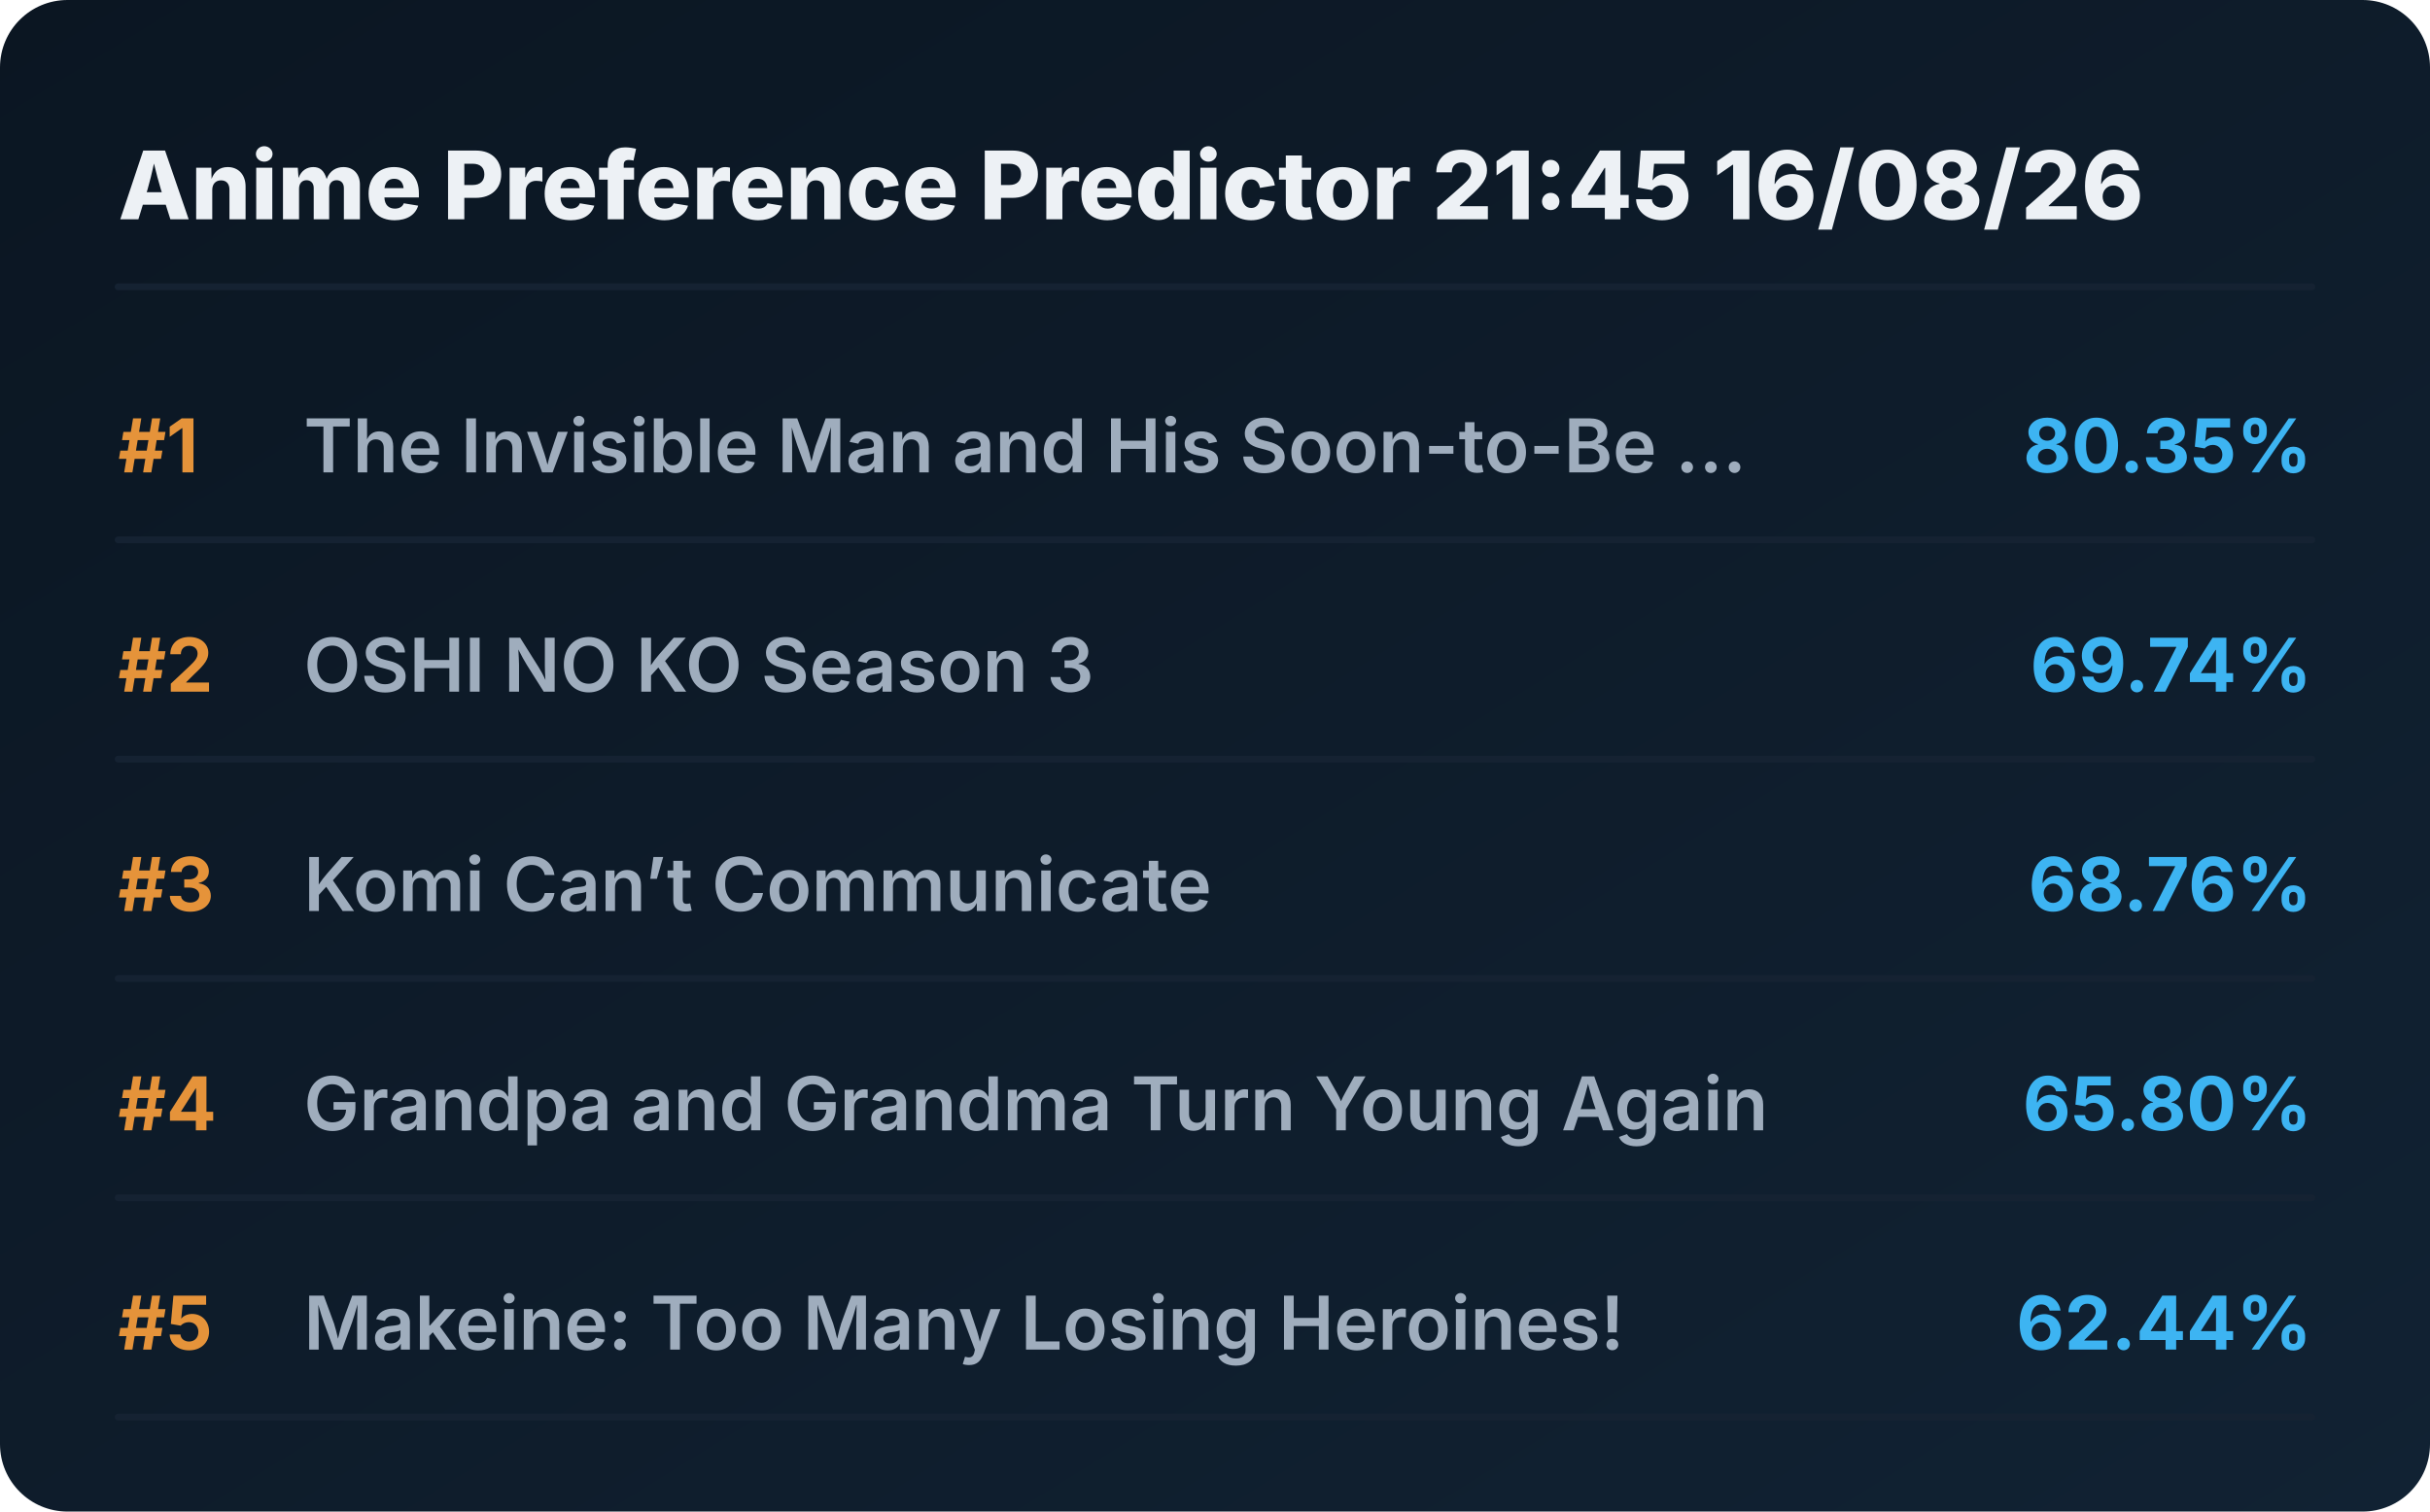
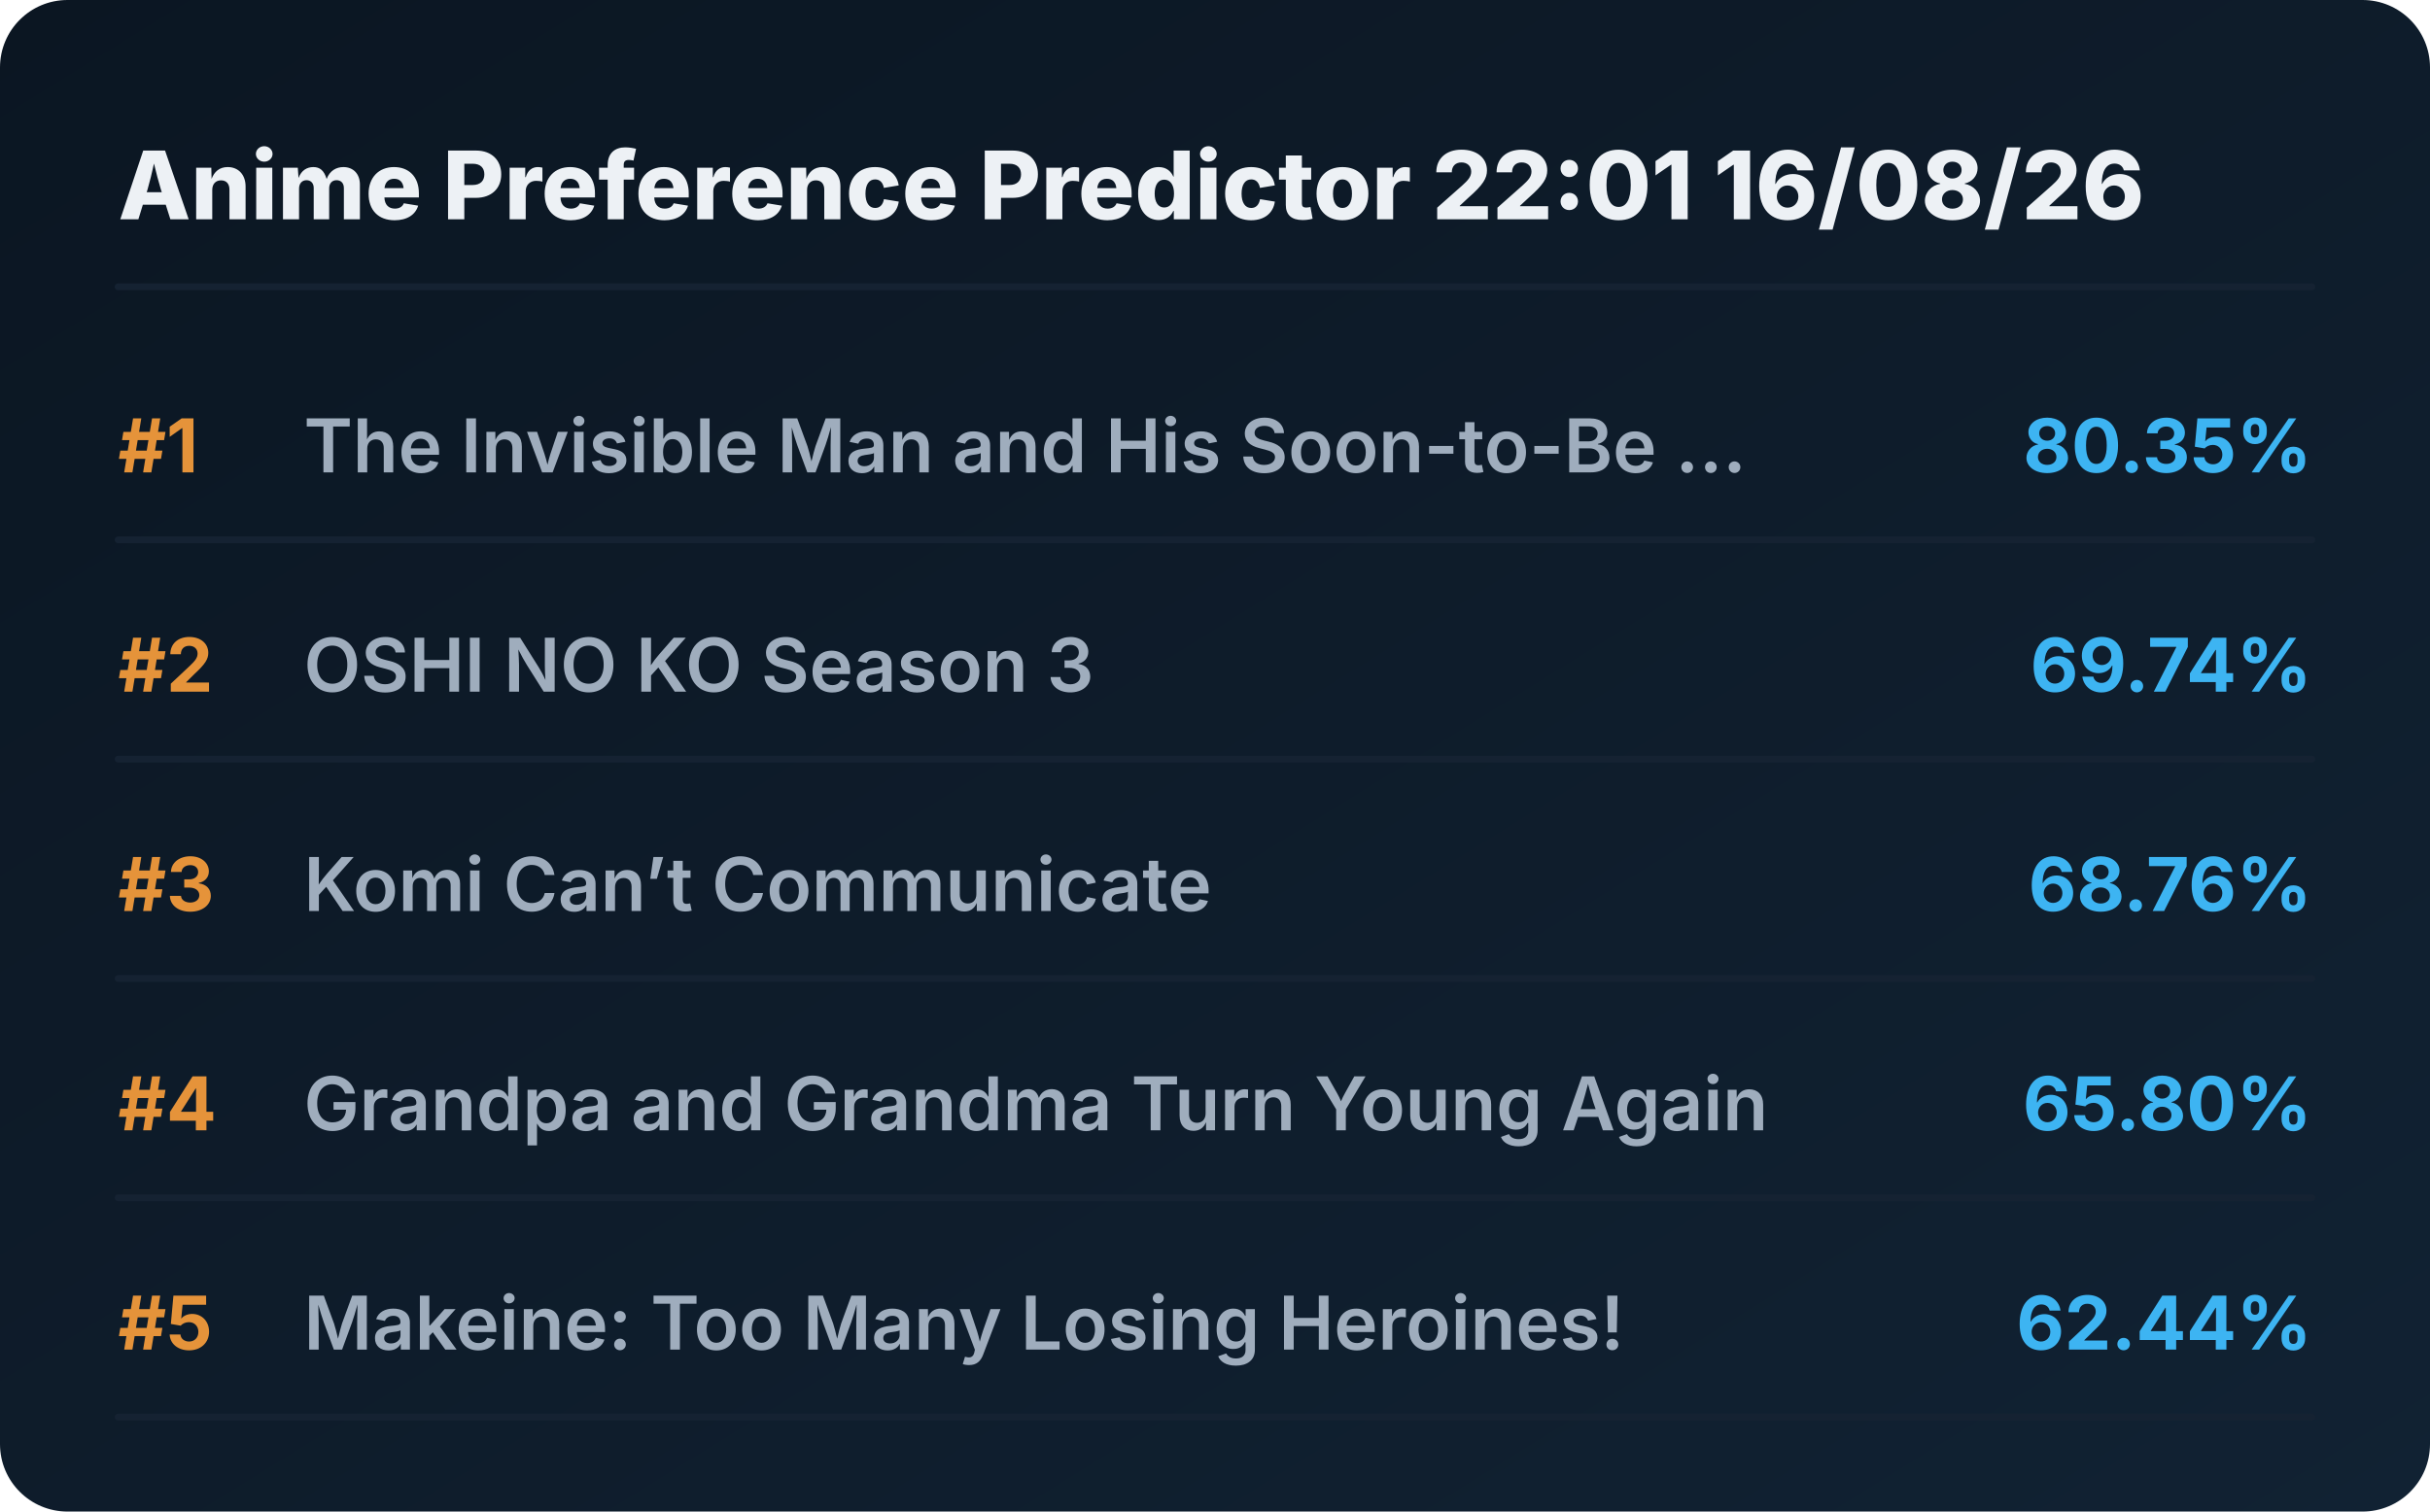
<svg xmlns="http://www.w3.org/2000/svg" viewBox="0 0 720 448" preserveAspectRatio="xMidYMid meet" style="width: 100%; height: auto; max-width: 720px;">
  <defs>
    <linearGradient id="boxGrad" x1="0%" y1="0%" x2="100%" y2="100%">
      <stop offset="0%" stop-color="#0b1622" />
      <stop offset="100%" stop-color="#112233" />
    </linearGradient>
    <clipPath id="titleClip">
      <rect x="90" y="0" width="510" height="100%" />
    </clipPath>
  </defs>
  <style>
    .bg { fill: url(#boxGrad); rx: 20px; }
    .header { font-family: 'Overpass', 'Inter', system-ui, sans-serif; font-weight: 800; font-size: 28px; fill: #edf1f5; }
    .rank { font-family: 'Overpass', 'Inter', system-ui, sans-serif; font-weight: 700; font-size: 22px; fill: #e5933a; }
    .title { font-family: 'Overpass', 'Inter', system-ui, sans-serif; font-weight: 600; font-size: 22px; fill: #9fadbd; }
    .score { font-family: 'Overpass', 'Inter', system-ui, sans-serif; font-weight: 700; font-size: 22px; fill: #3db4f2; }
    .line { stroke: #152232; stroke-width: 2; stroke-linecap: round; }
  </style>
  <rect class="bg" width="720" height="448" />
-   <text x="35" y="65" class="header">Anime Preference Predictor 21:45 16/08/26</text>
+   <text x="35" y="65" class="header">Anime Preference Predictor 22:01 16/08/26</text>
  <line x1="35" y1="85" x2="685" y2="85" class="line" />
  <g transform="translate(0, 0)">
    <text x="35" y="140" class="rank">#1</text>
    <text x="90" y="140" class="title">The Invisible Man and His Soon-to-Be ...</text>
    <text x="685" y="140" class="score" text-anchor="end">80.35%</text>
    <line x1="35" y1="160" x2="685" y2="160" class="line" />
  </g>
  <g transform="translate(0, 65)">
    <text x="35" y="140" class="rank">#2</text>
    <text x="90" y="140" class="title">OSHI NO KO Season 3</text>
    <text x="685" y="140" class="score" text-anchor="end">69.74%</text>
    <line x1="35" y1="160" x2="685" y2="160" class="line" />
  </g>
  <g transform="translate(0, 130)">
    <text x="35" y="140" class="rank">#3</text>
    <text x="90" y="140" class="title">Komi Can’t Communicate</text>
    <text x="685" y="140" class="score" text-anchor="end">68.76%</text>
    <line x1="35" y1="160" x2="685" y2="160" class="line" />
  </g>
  <g transform="translate(0, 195)">
    <text x="35" y="140" class="rank">#4</text>
    <text x="90" y="140" class="title">Grandpa and Grandma Turn Young Again</text>
    <text x="685" y="140" class="score" text-anchor="end">65.80%</text>
    <line x1="35" y1="160" x2="685" y2="160" class="line" />
  </g>
  <g transform="translate(0, 260)">
    <text x="35" y="140" class="rank">#5</text>
    <text x="90" y="140" class="title">Makeine: Too Many Losing Heroines!</text>
    <text x="685" y="140" class="score" text-anchor="end">62.44%</text>
    <line x1="35" y1="160" x2="685" y2="160" class="line" />
  </g>
</svg>
